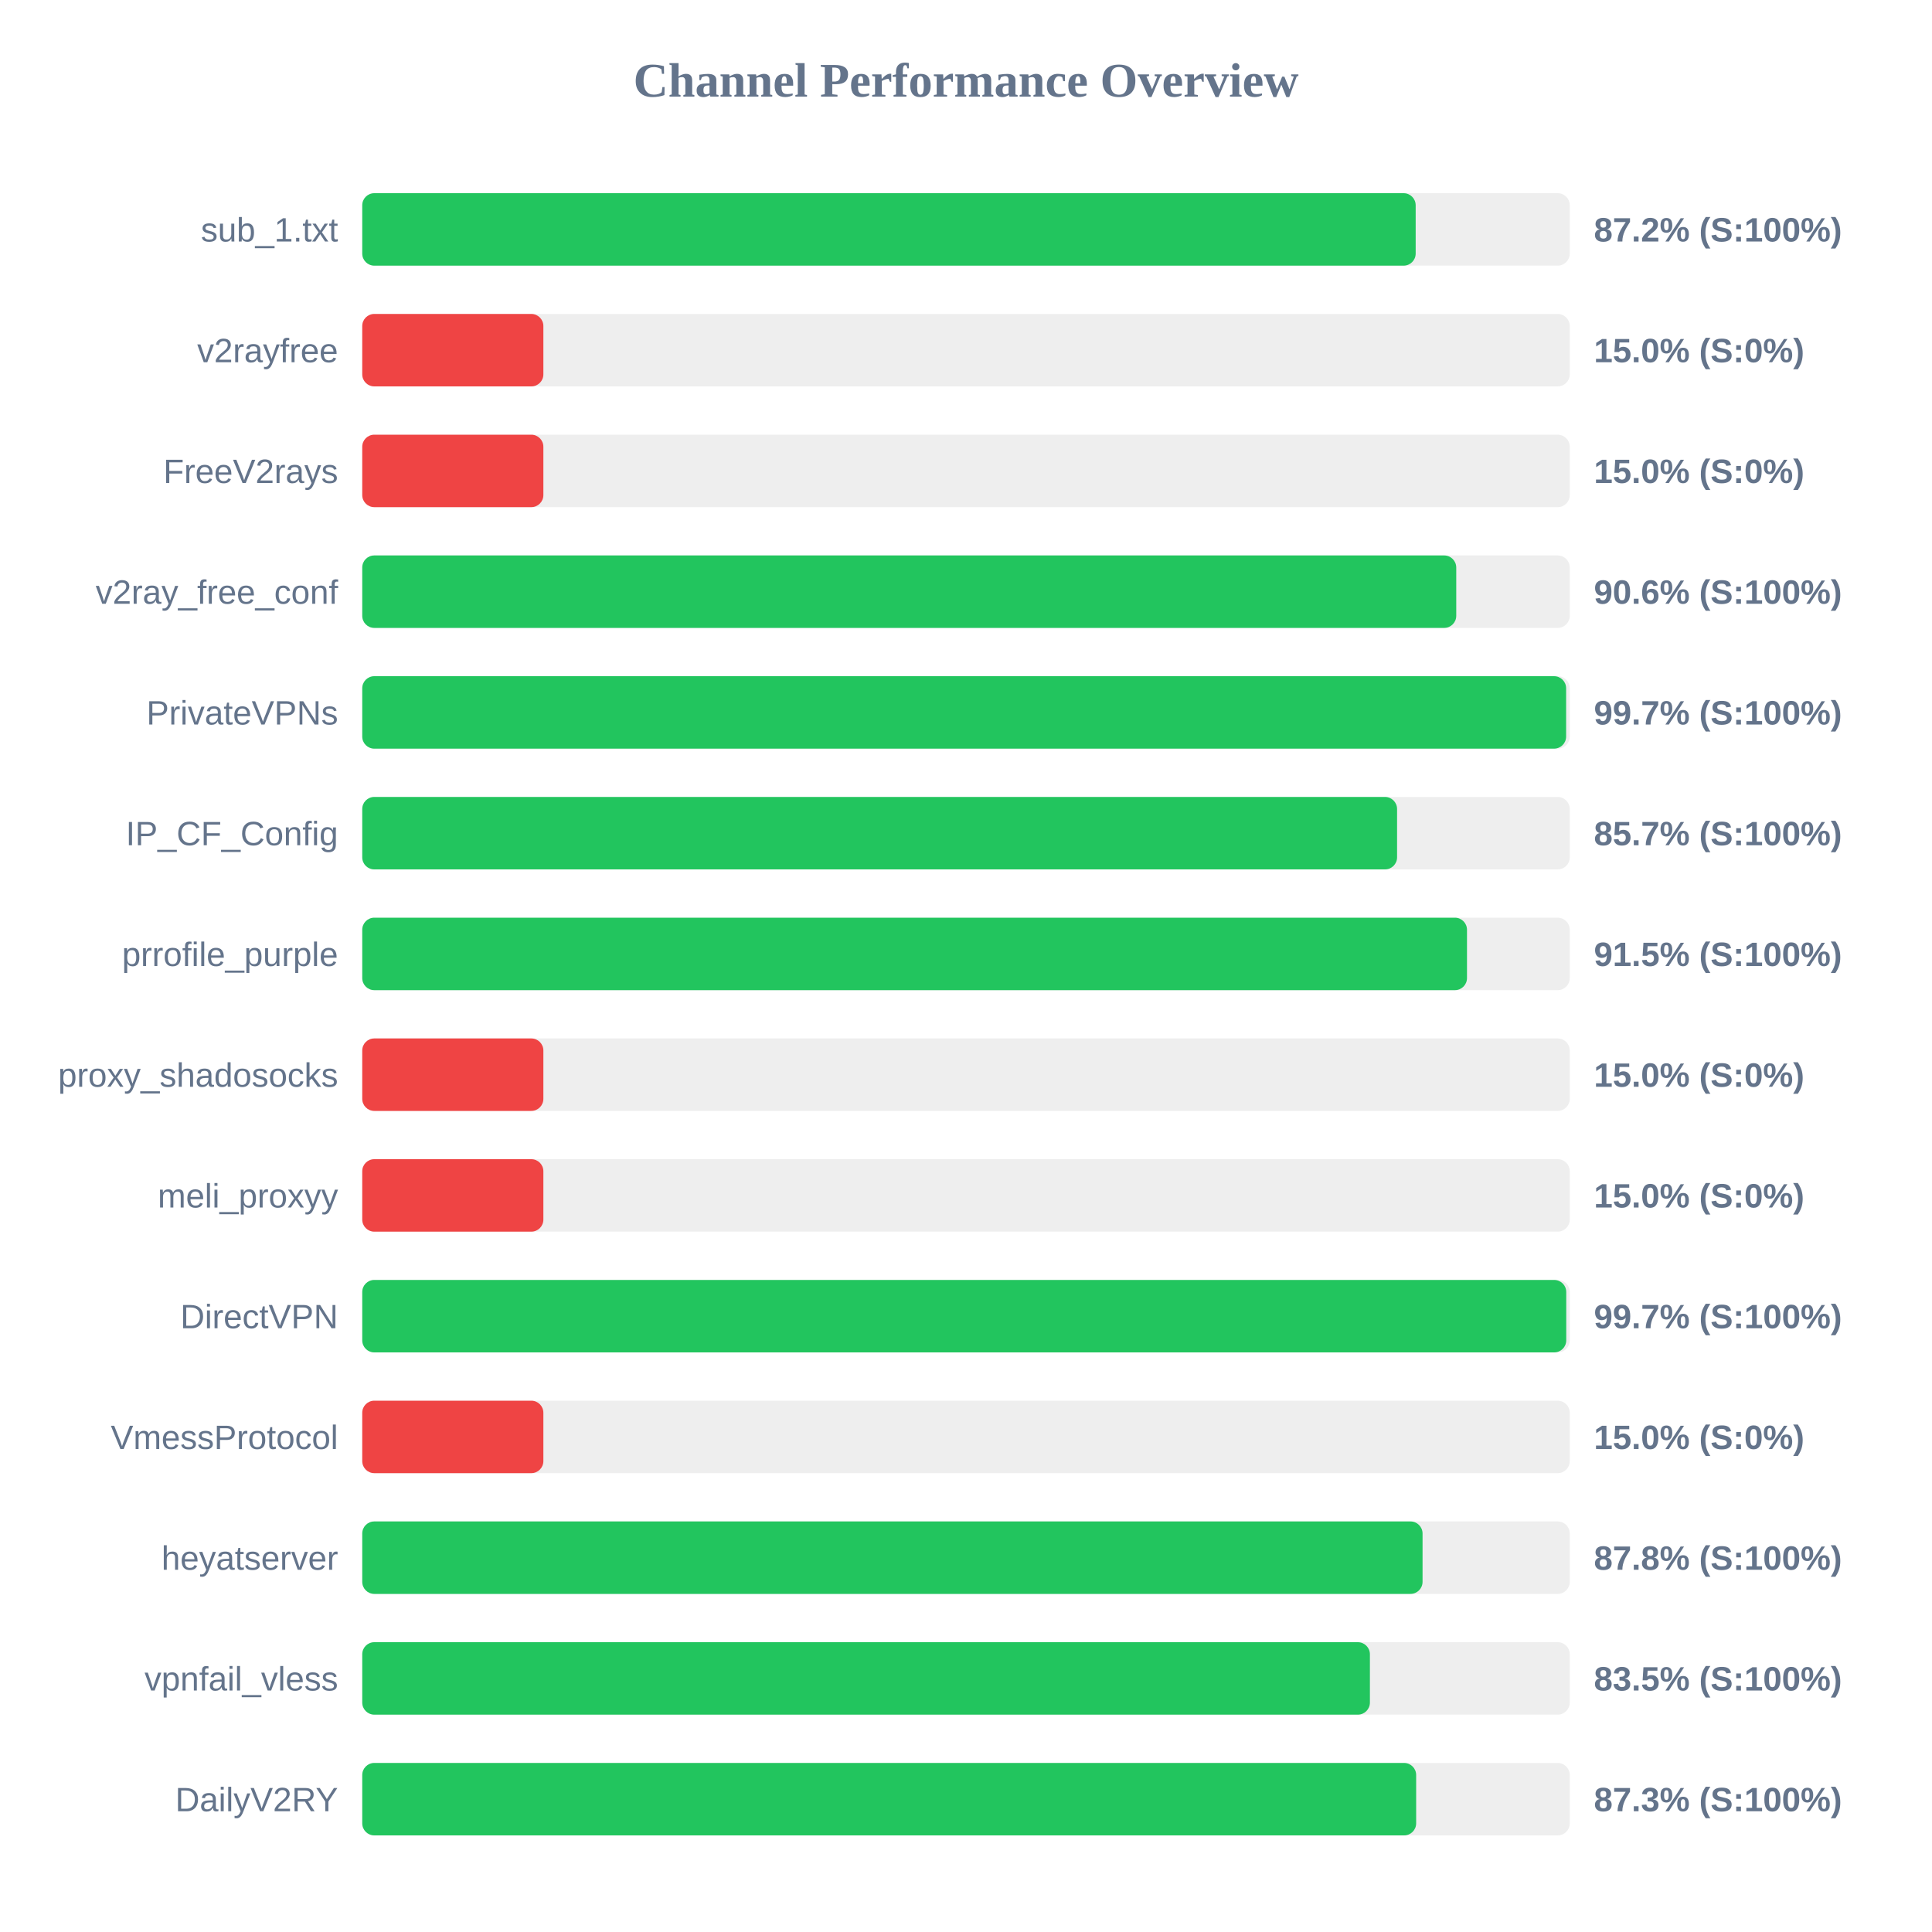
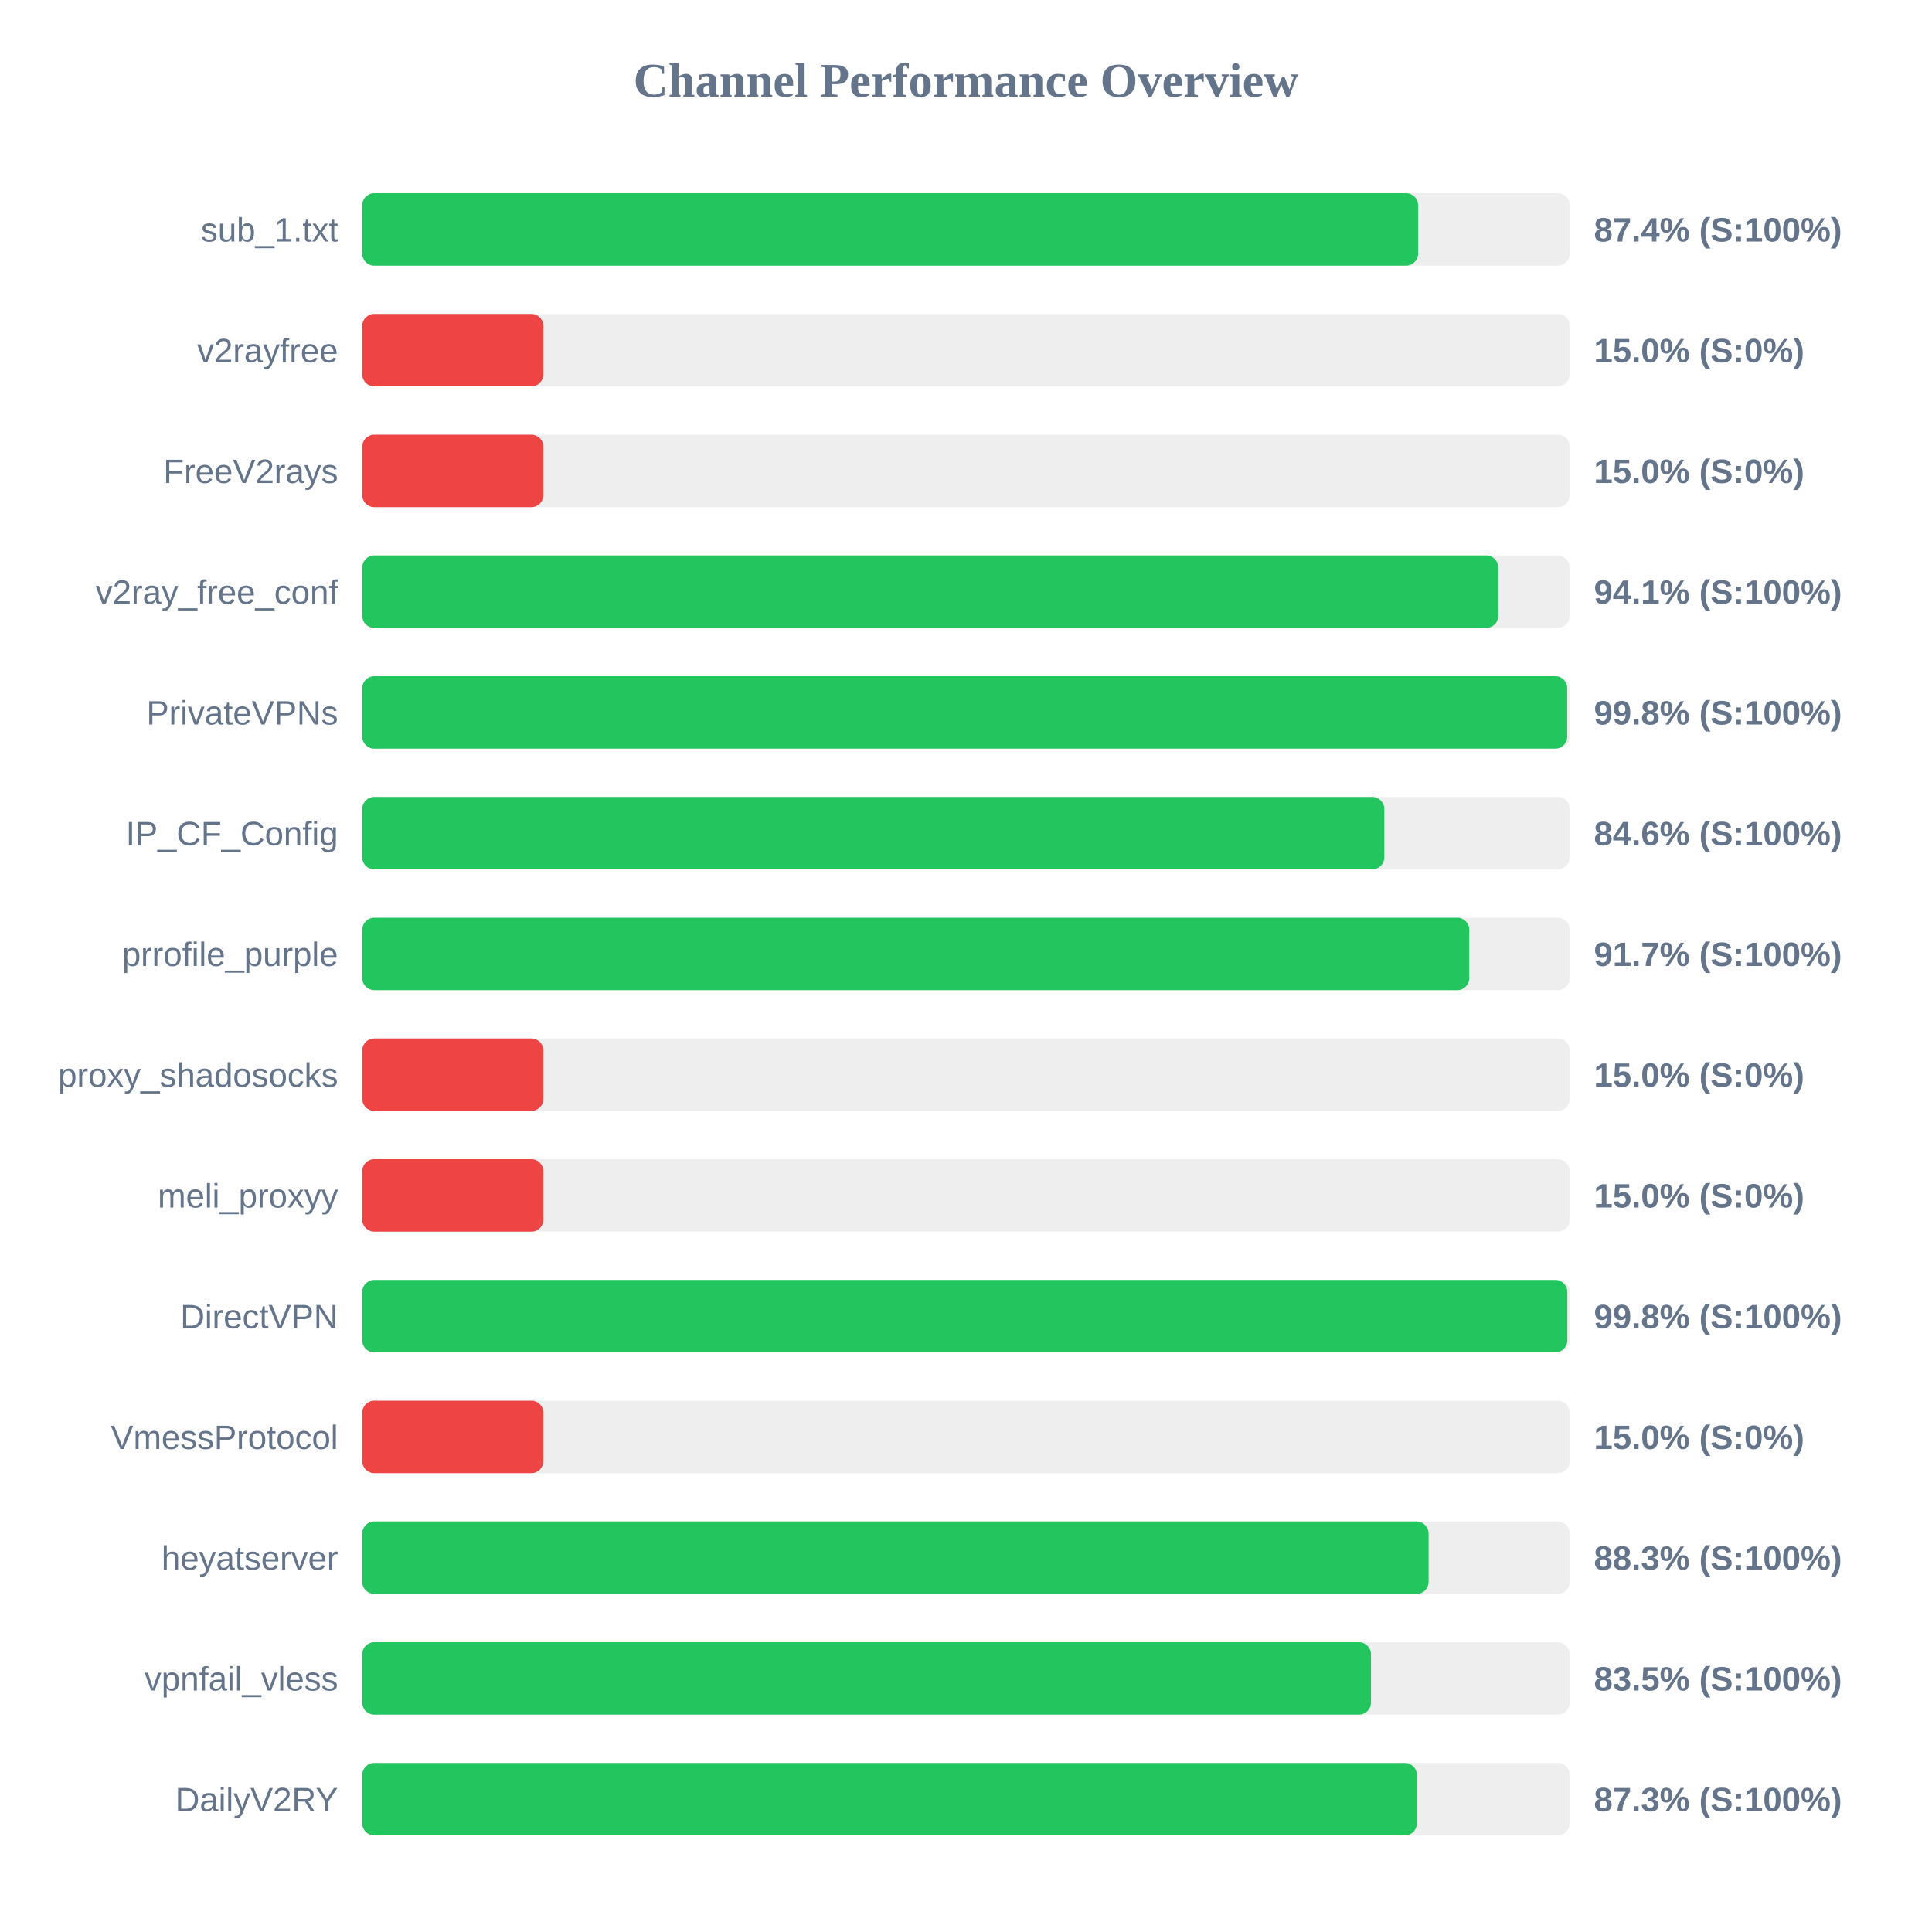
<svg xmlns="http://www.w3.org/2000/svg" width="800" height="800" version="1.1">
  <style>
        .row { font: 14px Arial; fill: #64748b; }
        .score { font: bold 14px Arial; fill: #64748b; }
    </style>
  <text x="400" y="40" text-anchor="middle" font-size="20px" font-weight="bold" fill="#64748b">Channel Performance Overview</text>
  <rect x="150" y="80" width="500" height="30" fill="#eee" rx="5" />
-   <rect x="150" y="80" width="436.2" height="30" fill="#22c55e" rx="5" />
+   <rect x="150" y="80" width="437.2" height="30" fill="#22c55e" rx="5" />
  <text x="140" y="100" text-anchor="end" class="row">sub_1.txt</text>
-   <text x="660" y="100" text-anchor="start" class="score">87.2% (S:100%)</text>
+   <text x="660" y="100" text-anchor="start" class="score">87.4% (S:100%)</text>
  <rect x="150" y="130" width="500" height="30" fill="#eee" rx="5" />
  <rect x="150" y="130" width="75.0" height="30" fill="#ef4444" rx="5" />
  <text x="140" y="150" text-anchor="end" class="row">v2rayfree</text>
  <text x="660" y="150" text-anchor="start" class="score">15.0% (S:0%)</text>
  <rect x="150" y="180" width="500" height="30" fill="#eee" rx="5" />
  <rect x="150" y="180" width="75.0" height="30" fill="#ef4444" rx="5" />
  <text x="140" y="200" text-anchor="end" class="row">FreeV2rays</text>
  <text x="660" y="200" text-anchor="start" class="score">15.0% (S:0%)</text>
  <rect x="150" y="230" width="500" height="30" fill="#eee" rx="5" />
-   <rect x="150" y="230" width="453.0" height="30" fill="#22c55e" rx="5" />
+   <rect x="150" y="230" width="470.4" height="30" fill="#22c55e" rx="5" />
  <text x="140" y="250" text-anchor="end" class="row">v2ray_free_conf</text>
-   <text x="660" y="250" text-anchor="start" class="score">90.6% (S:100%)</text>
+   <text x="660" y="250" text-anchor="start" class="score">94.1% (S:100%)</text>
  <rect x="150" y="280" width="500" height="30" fill="#eee" rx="5" />
-   <rect x="150" y="280" width="498.5" height="30" fill="#22c55e" rx="5" />
+   <rect x="150" y="280" width="498.95" height="30" fill="#22c55e" rx="5" />
  <text x="140" y="300" text-anchor="end" class="row">PrivateVPNs</text>
-   <text x="660" y="300" text-anchor="start" class="score">99.7% (S:100%)</text>
+   <text x="660" y="300" text-anchor="start" class="score">99.8% (S:100%)</text>
  <rect x="150" y="330" width="500" height="30" fill="#eee" rx="5" />
-   <rect x="150" y="330" width="428.5" height="30" fill="#22c55e" rx="5" />
+   <rect x="150" y="330" width="423.2" height="30" fill="#22c55e" rx="5" />
  <text x="140" y="350" text-anchor="end" class="row">IP_CF_Config</text>
-   <text x="660" y="350" text-anchor="start" class="score">85.7% (S:100%)</text>
+   <text x="660" y="350" text-anchor="start" class="score">84.6% (S:100%)</text>
  <rect x="150" y="380" width="500" height="30" fill="#eee" rx="5" />
-   <rect x="150" y="380" width="457.45" height="30" fill="#22c55e" rx="5" />
+   <rect x="150" y="380" width="458.4" height="30" fill="#22c55e" rx="5" />
  <text x="140" y="400" text-anchor="end" class="row">prrofile_purple</text>
-   <text x="660" y="400" text-anchor="start" class="score">91.5% (S:100%)</text>
+   <text x="660" y="400" text-anchor="start" class="score">91.7% (S:100%)</text>
  <rect x="150" y="430" width="500" height="30" fill="#eee" rx="5" />
  <rect x="150" y="430" width="75.0" height="30" fill="#ef4444" rx="5" />
  <text x="140" y="450" text-anchor="end" class="row">proxy_shadosocks</text>
  <text x="660" y="450" text-anchor="start" class="score">15.0% (S:0%)</text>
  <rect x="150" y="480" width="500" height="30" fill="#eee" rx="5" />
  <rect x="150" y="480" width="75.0" height="30" fill="#ef4444" rx="5" />
  <text x="140" y="500" text-anchor="end" class="row">meli_proxyy</text>
  <text x="660" y="500" text-anchor="start" class="score">15.0% (S:0%)</text>
  <rect x="150" y="530" width="500" height="30" fill="#eee" rx="5" />
-   <rect x="150" y="530" width="498.55" height="30" fill="#22c55e" rx="5" />
+   <rect x="150" y="530" width="499.0" height="30" fill="#22c55e" rx="5" />
  <text x="140" y="550" text-anchor="end" class="row">DirectVPN</text>
-   <text x="660" y="550" text-anchor="start" class="score">99.7% (S:100%)</text>
+   <text x="660" y="550" text-anchor="start" class="score">99.8% (S:100%)</text>
  <rect x="150" y="580" width="500" height="30" fill="#eee" rx="5" />
  <rect x="150" y="580" width="75.0" height="30" fill="#ef4444" rx="5" />
  <text x="140" y="600" text-anchor="end" class="row">VmessProtocol</text>
  <text x="660" y="600" text-anchor="start" class="score">15.0% (S:0%)</text>
  <rect x="150" y="630" width="500" height="30" fill="#eee" rx="5" />
-   <rect x="150" y="630" width="439.05" height="30" fill="#22c55e" rx="5" />
+   <rect x="150" y="630" width="441.55" height="30" fill="#22c55e" rx="5" />
  <text x="140" y="650" text-anchor="end" class="row">heyatserver</text>
-   <text x="660" y="650" text-anchor="start" class="score">87.8% (S:100%)</text>
+   <text x="660" y="650" text-anchor="start" class="score">88.3% (S:100%)</text>
  <rect x="150" y="680" width="500" height="30" fill="#eee" rx="5" />
-   <rect x="150" y="680" width="417.25" height="30" fill="#22c55e" rx="5" />
+   <rect x="150" y="680" width="417.7" height="30" fill="#22c55e" rx="5" />
  <text x="140" y="700" text-anchor="end" class="row">vpnfail_vless</text>
  <text x="660" y="700" text-anchor="start" class="score">83.5% (S:100%)</text>
  <rect x="150" y="730" width="500" height="30" fill="#eee" rx="5" />
-   <rect x="150" y="730" width="436.4" height="30" fill="#22c55e" rx="5" />
+   <rect x="150" y="730" width="436.7" height="30" fill="#22c55e" rx="5" />
  <text x="140" y="750" text-anchor="end" class="row">DailyV2RY</text>
  <text x="660" y="750" text-anchor="start" class="score">87.3% (S:100%)</text>
</svg>
